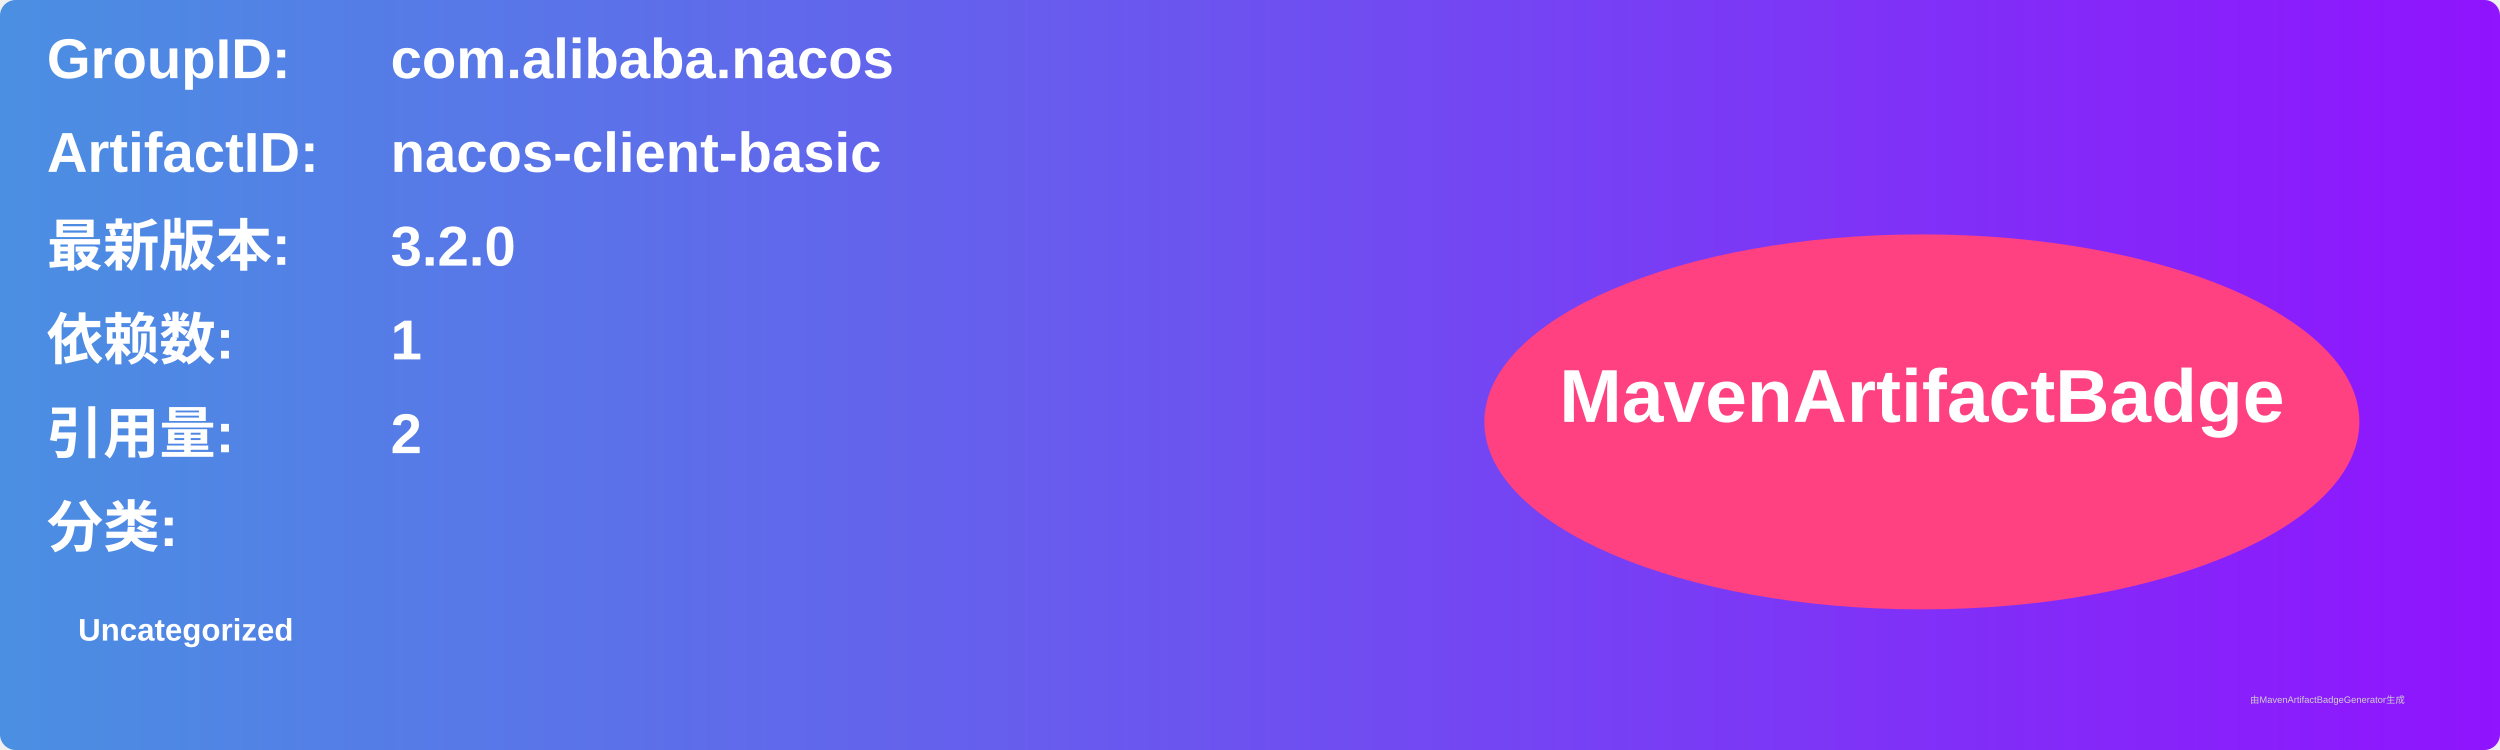
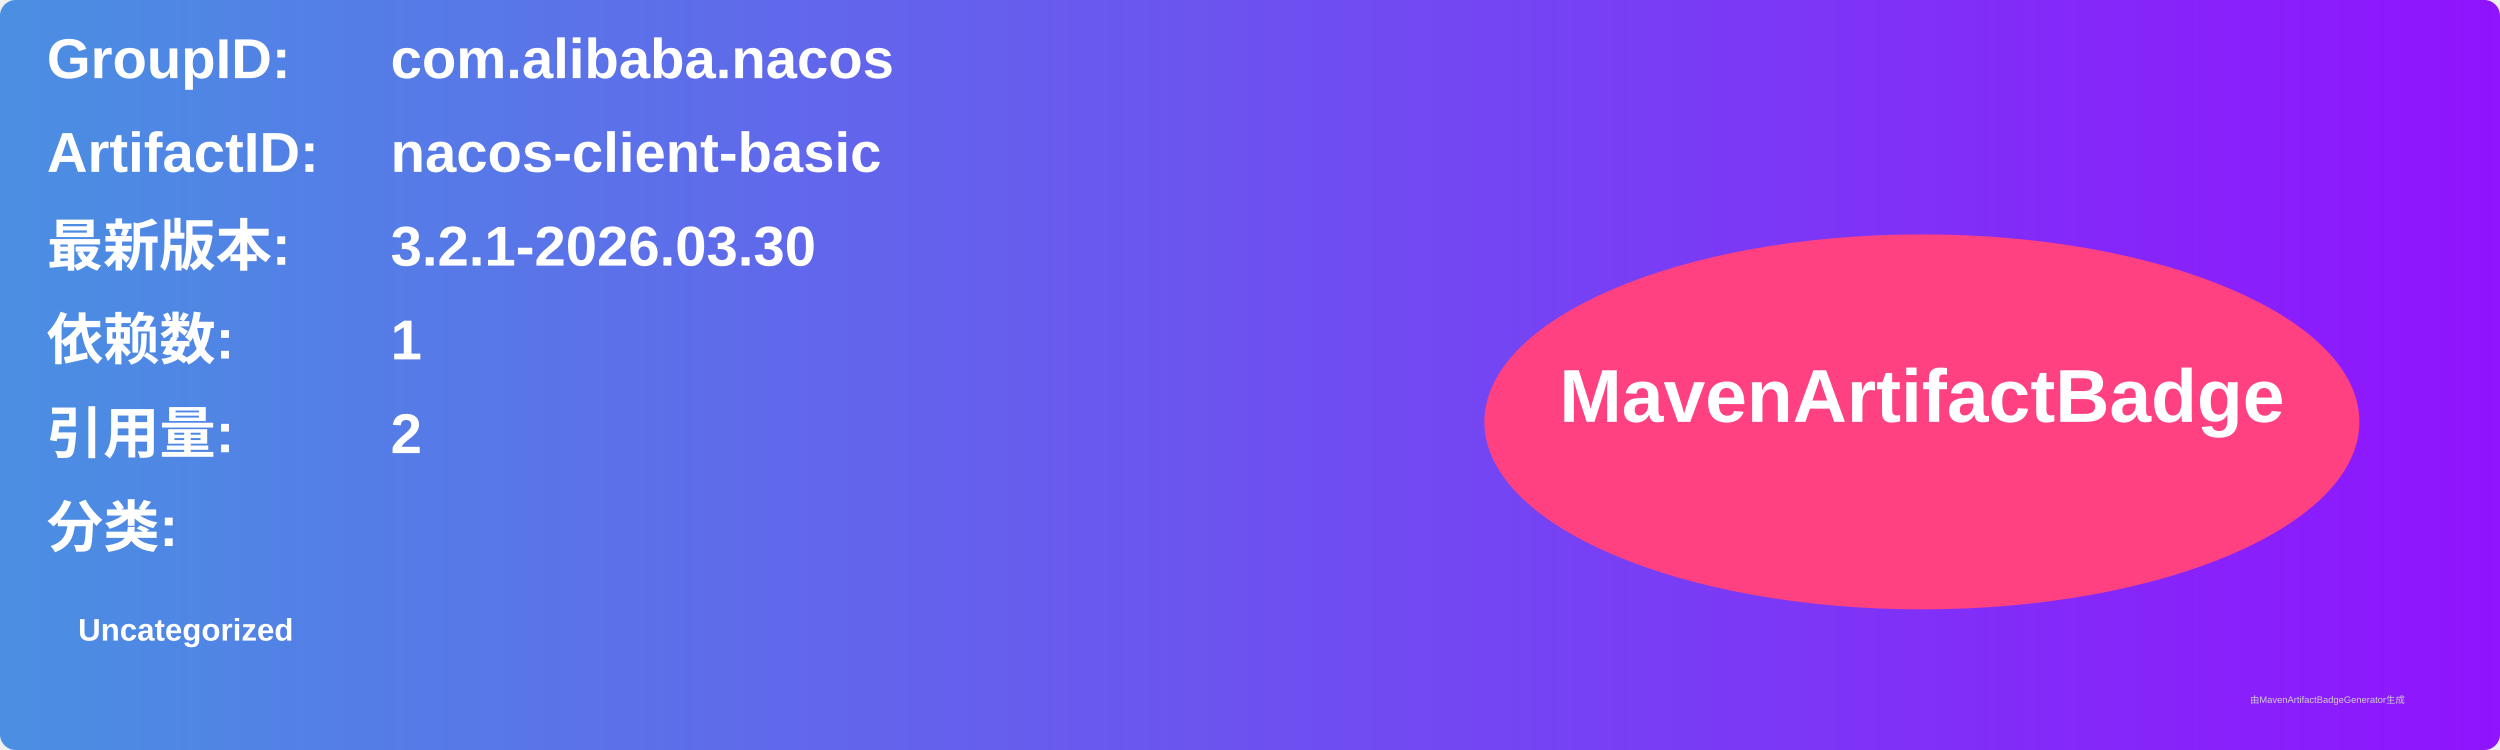
<svg xmlns="http://www.w3.org/2000/svg" width="800" height="240" viewBox="0 0 800 240">
  <linearGradient id="grad" x1="0%" y1="0%" x2="100%" y2="0%">
    <stop offset="0%" stop-color="#4a90e2" />
    <stop offset="100%" stop-color="#9013fe" />
  </linearGradient>
  <rect width="100%" height="100%" rx="5" ry="5" fill="url(#grad)" />
  <g transform="translate(15, 15)">
    <text x="0" y="10" font-family="Arial" font-size="18" fill="white" font-weight="bold" width="260">GroupID:</text>
    <text x="110" y="10" font-family="Arial" font-size="18" fill="white" font-weight="bold" width="460">com.alibaba.nacos</text>
    <text x="0" y="40" font-family="Arial" font-size="18" fill="white" font-weight="bold" width="260">ArtifactID:</text>
    <text x="110" y="40" font-family="Arial" font-size="18" fill="white" font-weight="bold" width="460">nacos-client-basic</text>
    <text x="0" y="70" font-family="Arial" font-size="18" fill="white" font-weight="bold">最新版本:</text>
    <text x="110" y="70" font-family="Arial" font-size="18" fill="white" font-weight="bold">
-       <tspan font-weight="bold">3.2.0</tspan>
+       <tspan font-weight="bold">3.2.1-2026.03.30</tspan>
    </text>
    <text x="0" y="100" font-family="Arial" font-size="18" fill="white" font-weight="bold">依赖数: </text>
    <text x="110" y="100" font-family="Arial" font-size="18" fill="white">
      <tspan font-weight="bold">1</tspan>
    </text>
    <text x="0" y="130" font-family="Arial" font-size="18" fill="white" font-weight="bold">引用量: </text>
    <text x="110" y="130" font-family="Arial" font-size="18" fill="white">
      <tspan font-weight="bold">2</tspan>
    </text>
    <text x="0" y="160" font-family="Arial" font-size="18" fill="white" font-weight="bold">分类:</text>
    <text x="10" y="190" font-family="Arial" font-size="10" fill="white">
      <tspan font-weight="bold">Uncategorized</tspan>
    </text>
    <ellipse cx="600" cy="120" rx="140" ry="60" fill="#ff4081" />
    <text x="600" y="120" text-anchor="middle" font-family="Arial" font-size="24" fill="white" font-weight="bold">MavenArtifactBadge</text>
  </g>
  <text x="720" y="225" font-family="Arial" font-size="3" fill="#d0d0d0">由MavenArtifactBadgeGenerator生成</text>
</svg>
